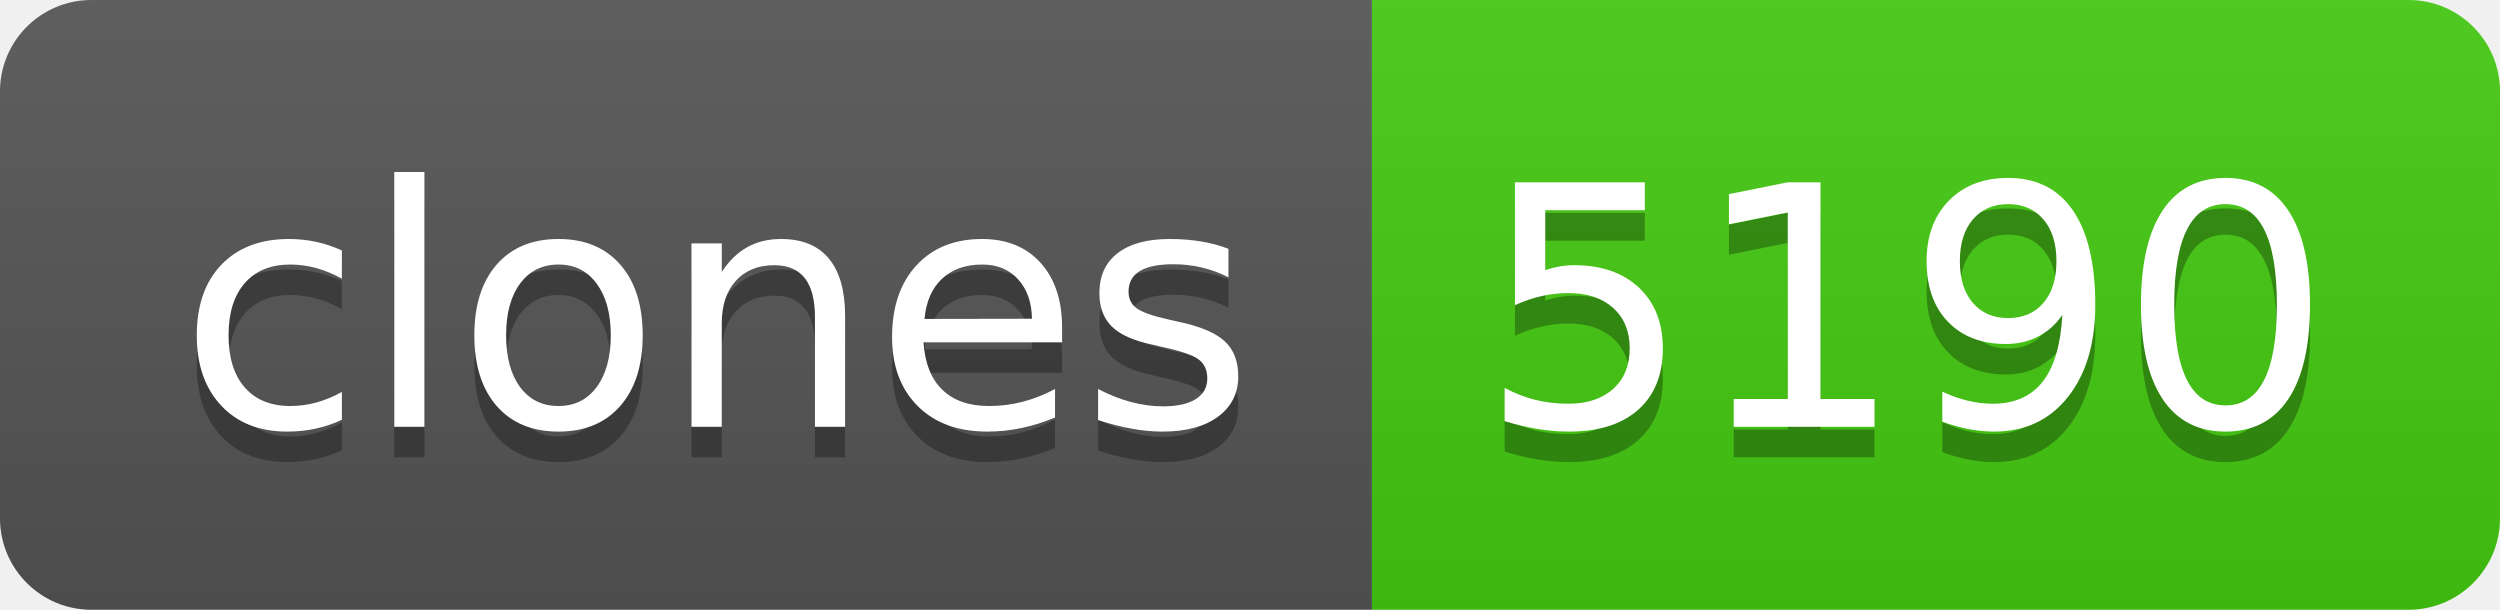
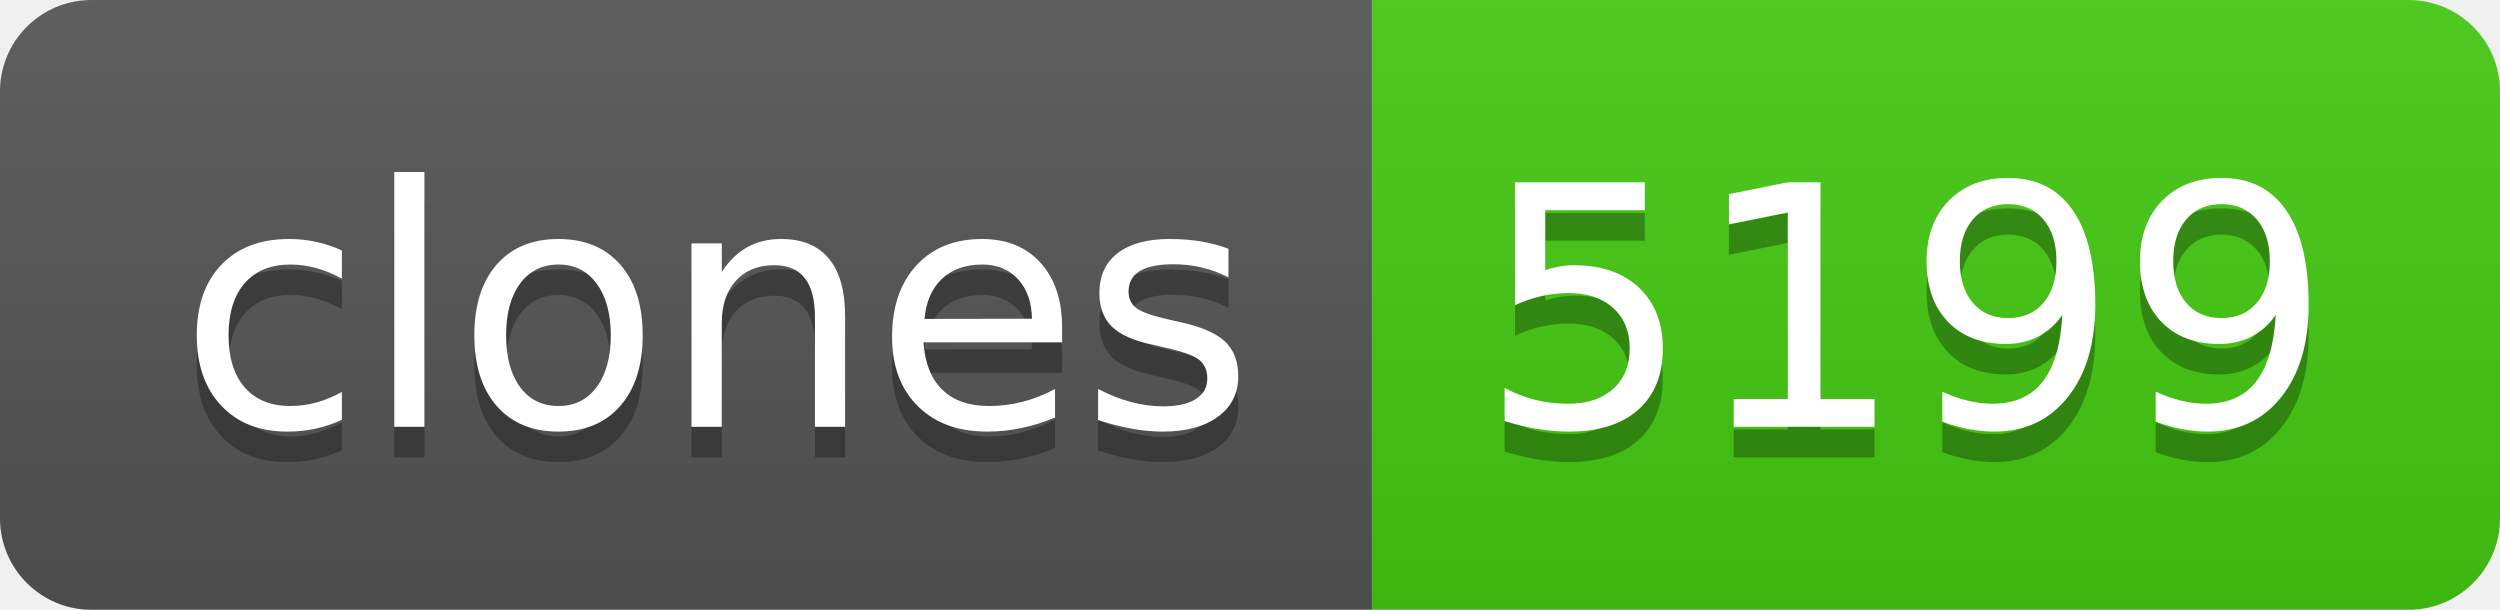
- <svg xmlns="http://www.w3.org/2000/svg" width="82" height="20" role="img" aria-label="clones: 5190">
+ <svg xmlns="http://www.w3.org/2000/svg" width="82" height="20" role="img" aria-label="clones: 5199">
  <linearGradient id="s" x2="0" y2="100%">
    <stop offset="0" stop-color="#bbb" stop-opacity=".1" />
    <stop offset="1" stop-opacity=".1" />
  </linearGradient>
  <clipPath id="r">
    <rect width="82" height="20" rx="3" fill="#fff" />
  </clipPath>
  <g clip-path="url(#r)">
    <rect width="45" height="20" fill="#555" />
    <rect x="45" width="37" height="20" fill="#4c1" />
    <rect width="82" height="20" fill="url(#s)" />
  </g>
  <g fill="#fff" text-anchor="middle" font-family="Verdana,Geneva,DejaVu Sans,sans-serif" text-rendering="geometricPrecision" font-size="110">
    <text aria-hidden="true" x="235" y="150" fill="#010101" fill-opacity=".3" transform="scale(.1)" textLength="350">clones</text>
    <text x="235" y="140" transform="scale(.1)" fill="#fff" textLength="350">clones</text>
-     <text aria-hidden="true" x="625" y="150" fill="#010101" fill-opacity=".3" transform="scale(.1)" textLength="270">5190</text>
-     <text x="625" y="140" transform="scale(.1)" fill="#fff" textLength="270">5190</text>
+     <text aria-hidden="true" x="625" y="150" fill="#010101" fill-opacity=".3" transform="scale(.1)" textLength="270">5199</text>
+     <text x="625" y="140" transform="scale(.1)" fill="#fff" textLength="270">5199</text>
  </g>
</svg>
